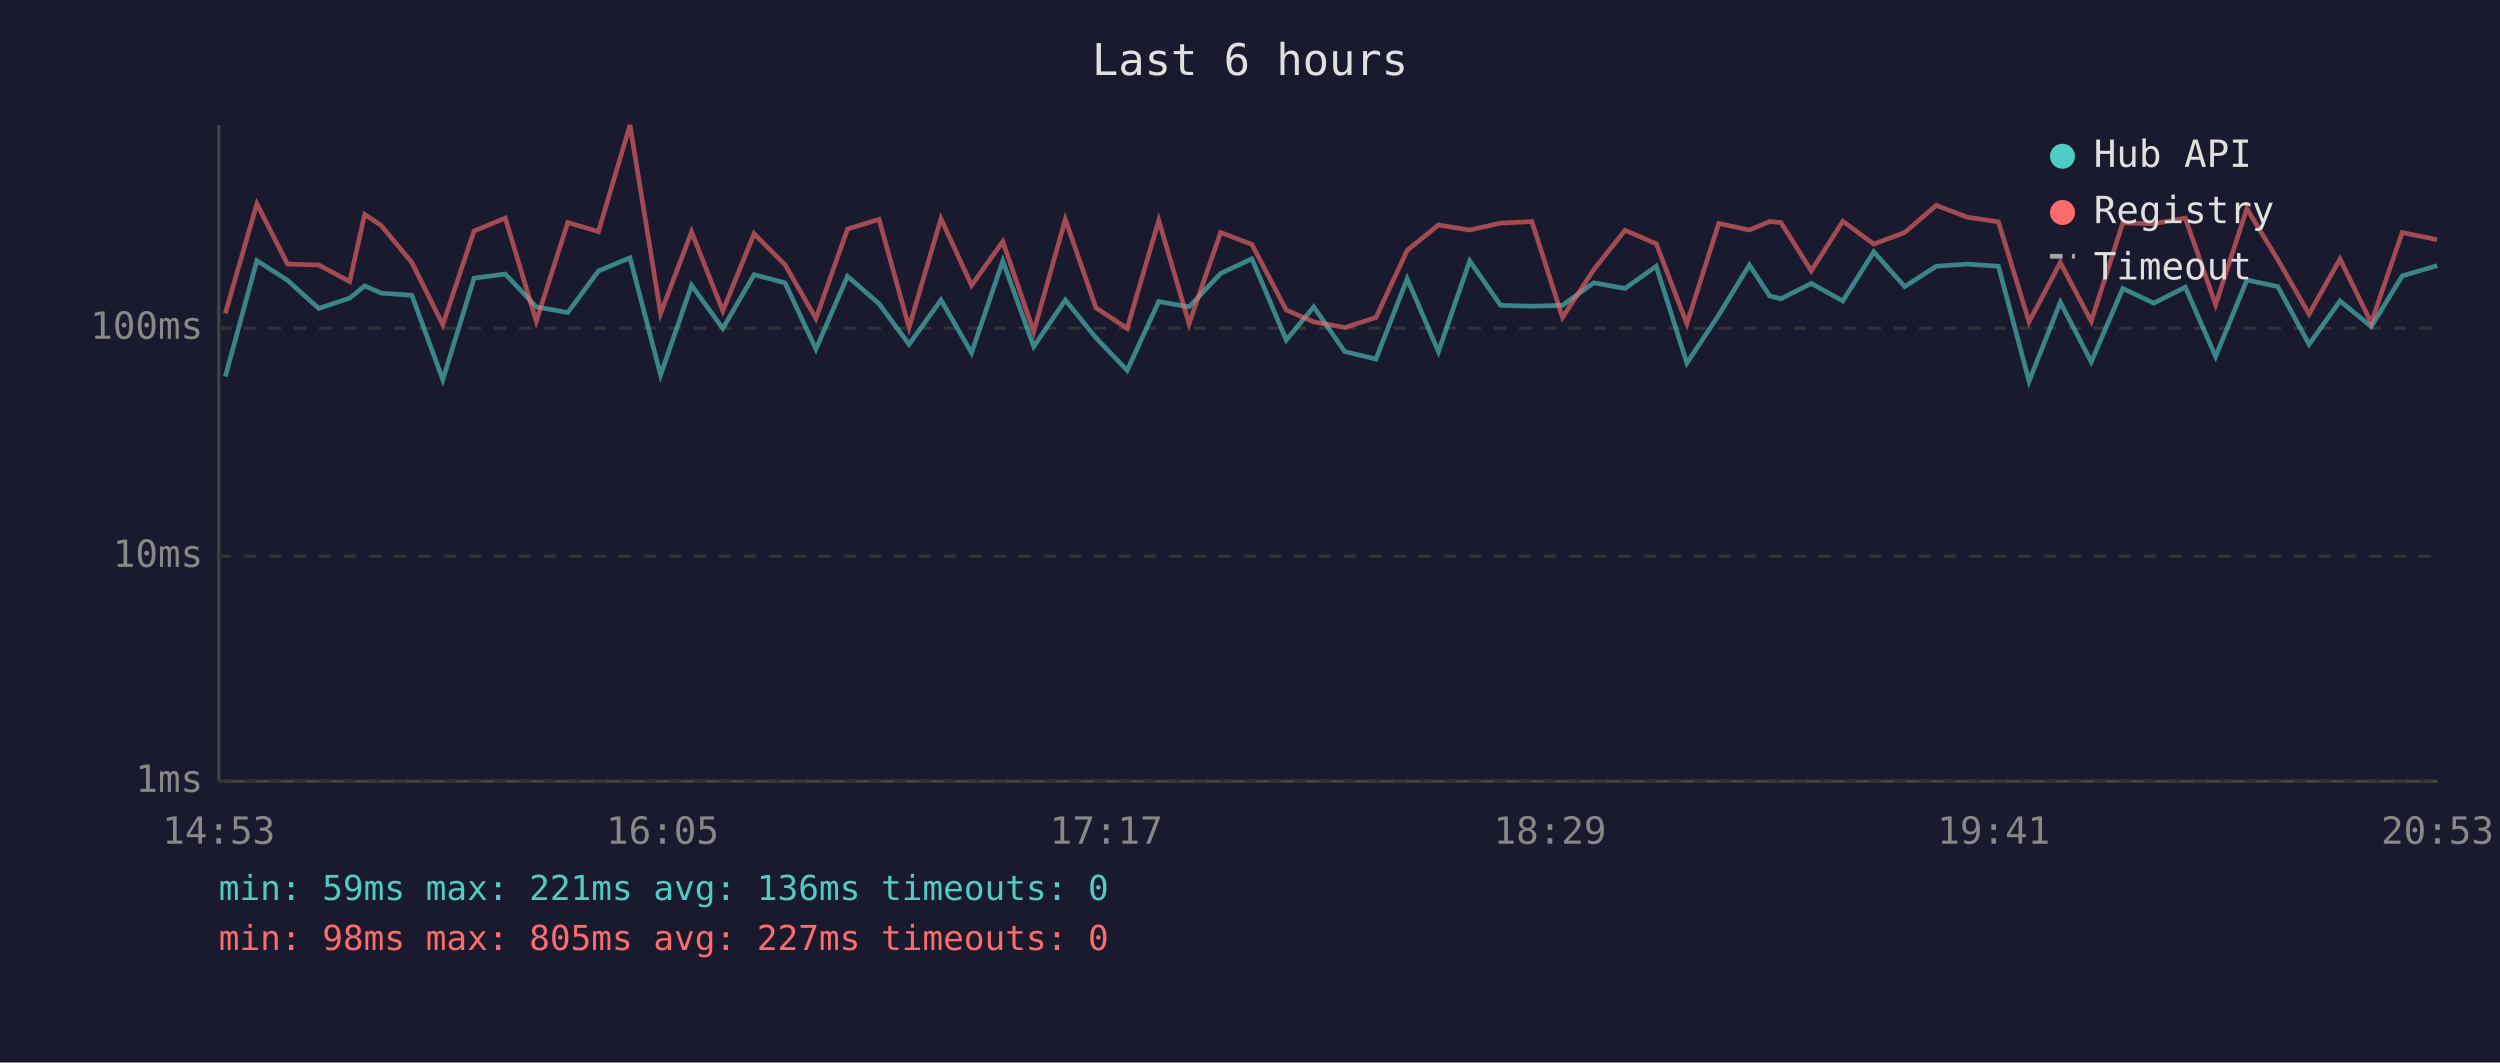
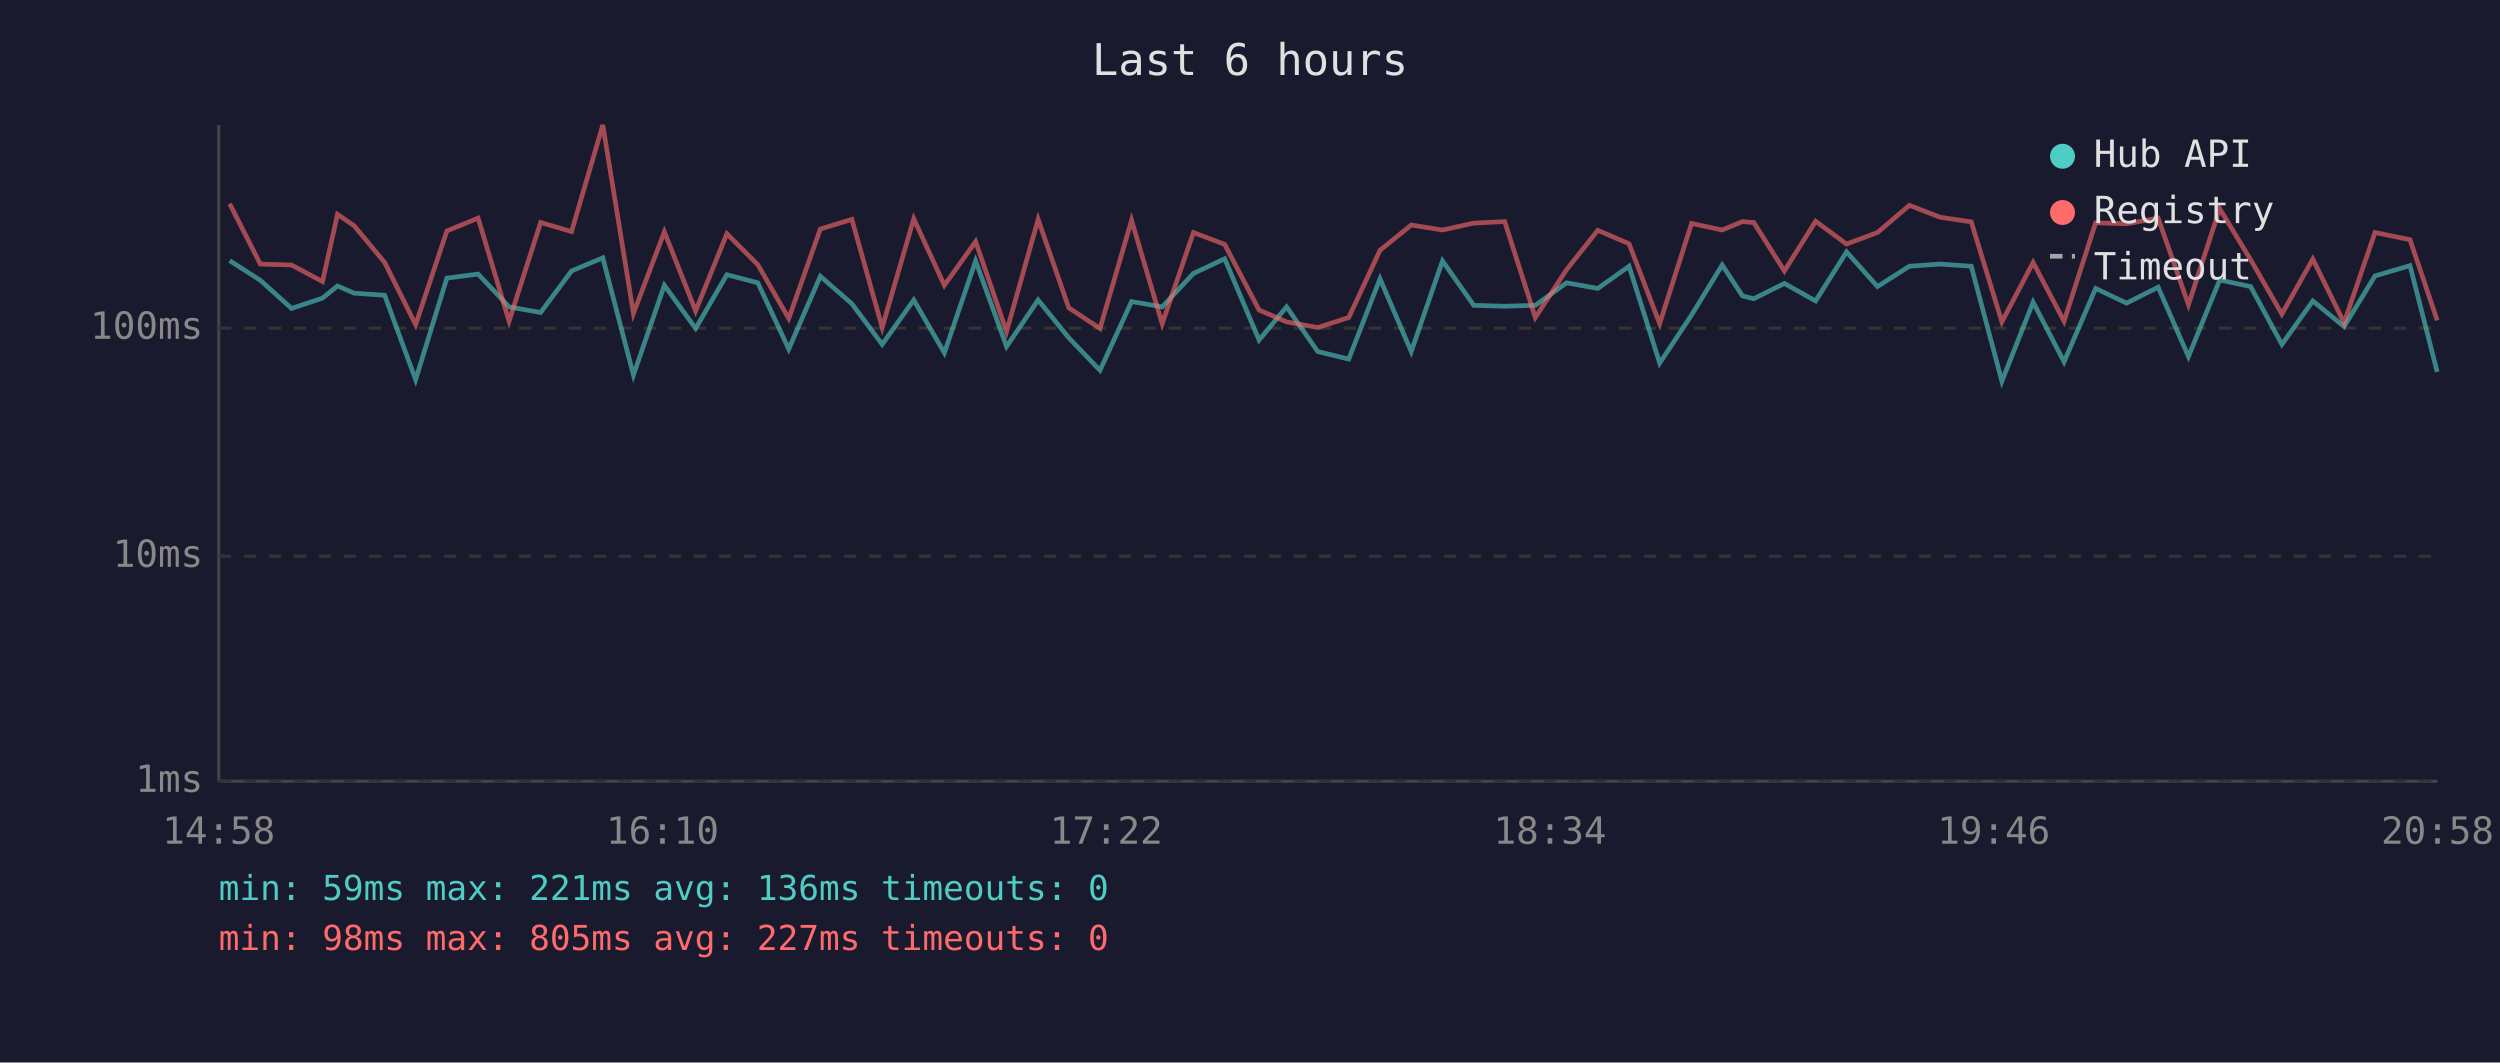
<svg xmlns="http://www.w3.org/2000/svg" viewBox="0 0 800 340" font-family="monospace" font-size="12">
  <rect width="800" height="340" fill="#1a1a2e" />
  <text x="400" y="24" fill="#e0e0e0" font-size="14" text-anchor="middle">Last 6 hours</text>
  <line x1="70" y1="40" x2="70" y2="250" stroke="#444" stroke-width="1" />
  <line x1="70" y1="250" x2="780" y2="250" stroke="#444" stroke-width="1" />
  <line x1="70" y1="250" x2="780" y2="250" stroke="#333" stroke-width="1" stroke-dasharray="4" />
  <text x="65" y="250" fill="#888" text-anchor="end" dominant-baseline="middle">1ms</text>
  <line x1="70" y1="178" x2="780" y2="178" stroke="#333" stroke-width="1" stroke-dasharray="4" />
  <text x="65" y="178" fill="#888" text-anchor="end" dominant-baseline="middle">10ms</text>
  <line x1="70" y1="105" x2="780" y2="105" stroke="#333" stroke-width="1" stroke-dasharray="4" />
  <text x="65" y="105" fill="#888" text-anchor="end" dominant-baseline="middle">100ms</text>
-   <text x="70" y="270" fill="#888" text-anchor="middle">14:53</text>
-   <text x="212" y="270" fill="#888" text-anchor="middle">16:05</text>
-   <text x="354" y="270" fill="#888" text-anchor="middle">17:17</text>
-   <text x="496" y="270" fill="#888" text-anchor="middle">18:29</text>
-   <text x="638" y="270" fill="#888" text-anchor="middle">19:41</text>
-   <text x="780" y="270" fill="#888" text-anchor="middle">20:53</text>
-   <polyline points="72.1,120.5 82.2,83.4 92.0,89.7 102.0,98.7 111.9,95.4 116.7,91.5 122.0,93.8 131.8,94.5 141.7,121.5 151.7,89.0 161.7,87.7 171.6,98.2 181.7,100.0 191.5,86.7 201.6,82.5 211.4,120.0 221.3,91.3 231.3,105.1 241.3,87.9 251.2,90.5 261.1,111.7 271.2,88.4 281.3,97.2 290.9,110.2 301.1,96.0 310.9,112.9 320.9,83.5 330.8,110.9 340.9,96.0 350.7,108.1 360.7,118.5 370.8,96.5 380.5,98.2 390.6,87.5 400.6,82.8 411.6,108.8 420.4,98.2 430.3,112.5 440.3,114.9 450.3,89.2 460.3,112.5 470.3,83.5 480.2,97.7 490.2,98.0 500.0,97.7 510.0,90.5 520.0,92.3 530.0,85.2 539.8,116.2 550.0,100.8 559.8,84.8 566.3,94.7 569.9,95.6 579.6,90.7 589.7,96.3 599.6,80.6 609.5,91.7 619.6,85.2 629.5,84.5 639.5,85.2 649.3,122.0 659.3,96.7 669.2,115.8 679.3,92.3 689.2,97.0 699.3,91.9 709.0,114.1 719.0,89.6 728.9,91.7 738.9,110.2 748.8,96.3 758.8,104.5 768.7,88.3 779.9,85.0" fill="none" stroke="#4ecdc4" stroke-width="1.5" opacity="0.6" />
-   <polyline points="72.1,100.3 82.2,65.2 92.0,84.5 102.0,84.8 111.9,90.1 116.7,68.6 122.0,72.2 131.8,84.0 141.7,103.9 151.7,73.9 161.7,69.8 171.6,102.8 181.7,71.2 191.5,74.1 201.6,40.0 211.4,100.3 221.3,74.2 231.3,99.5 241.3,74.8 251.2,84.7 261.1,101.9 271.2,73.3 281.3,70.2 290.9,104.8 301.1,70.0 310.9,91.3 320.9,77.3 330.8,106.1 340.9,70.2 350.7,98.5 360.7,105.1 370.8,70.5 380.5,103.6 390.6,74.4 400.6,78.2 411.6,99.2 420.4,103.0 430.3,104.8 440.3,101.6 450.3,80.1 460.3,72.0 470.3,73.6 480.2,71.4 490.2,70.9 500.0,101.6 510.0,86.3 520.0,73.7 530.0,78.0 539.8,103.6 550.0,71.5 559.8,73.6 566.3,70.9 569.9,71.2 579.6,86.7 589.7,70.8 599.6,78.1 609.5,74.4 619.6,65.7 629.5,69.5 639.5,71.0 649.3,103.0 659.3,84.0 669.2,102.8 679.3,71.3 689.2,71.6 699.3,69.8 709.0,97.5 719.0,66.8 728.9,83.1 738.9,100.5 748.8,82.9 758.8,103.3 768.7,74.4 779.9,76.7" fill="none" stroke="#ff6b6b" stroke-width="1.5" opacity="0.6" />
+   <text x="70" y="270" fill="#888" text-anchor="middle">14:58</text>
+   <text x="212" y="270" fill="#888" text-anchor="middle">16:10</text>
+   <text x="354" y="270" fill="#888" text-anchor="middle">17:22</text>
+   <text x="496" y="270" fill="#888" text-anchor="middle">18:34</text>
+   <text x="638" y="270" fill="#888" text-anchor="middle">19:46</text>
+   <text x="780" y="270" fill="#888" text-anchor="middle">20:58</text>
+   <polyline points="73.5,83.4 83.3,89.7 93.3,98.7 103.2,95.4 108.0,91.5 113.3,93.8 123.1,94.5 133.0,121.5 143.0,89.0 153.0,87.7 162.9,98.2 173.0,100.0 182.9,86.7 192.9,82.5 202.7,120.0 212.6,91.3 222.6,105.1 232.6,87.9 242.5,90.5 252.4,111.7 262.5,88.4 272.6,97.2 282.3,110.2 292.4,96.0 302.2,112.9 312.2,83.5 322.1,110.9 332.2,96.0 342.0,108.1 352.0,118.5 362.1,96.5 371.9,98.2 381.9,87.5 391.9,82.8 402.9,108.8 411.7,98.2 421.7,112.5 431.6,114.9 441.6,89.2 451.6,112.5 461.6,83.5 471.6,97.7 481.5,98.0 491.3,97.7 501.3,90.5 511.3,92.3 521.3,85.2 531.1,116.2 541.3,100.8 551.1,84.8 557.6,94.7 561.2,95.6 571.0,90.7 581.0,96.3 590.9,80.6 600.8,91.7 611.0,85.2 620.8,84.5 630.8,85.2 640.6,122.0 650.6,96.7 660.5,115.8 670.6,92.3 680.5,97.0 690.6,91.9 700.3,114.1 710.3,89.6 720.2,91.7 730.2,110.2 740.1,96.3 750.1,104.5 760.0,88.3 771.2,85.0 779.9,119.0" fill="none" stroke="#4ecdc4" stroke-width="1.5" opacity="0.6" />
+   <polyline points="73.5,65.2 83.3,84.5 93.3,84.8 103.2,90.1 108.0,68.6 113.3,72.2 123.1,84.0 133.0,103.9 143.0,73.9 153.0,69.8 162.9,102.8 173.0,71.2 182.9,74.1 192.9,40.0 202.7,100.3 212.6,74.2 222.6,99.5 232.6,74.8 242.5,84.7 252.4,101.9 262.5,73.3 272.6,70.2 282.3,104.8 292.4,70.0 302.2,91.3 312.2,77.3 322.1,106.1 332.2,70.2 342.0,98.5 352.0,105.1 362.1,70.5 371.9,103.6 381.9,74.4 391.9,78.2 402.9,99.2 411.7,103.0 421.7,104.8 431.6,101.6 441.6,80.1 451.6,72.0 461.6,73.6 471.6,71.4 481.5,70.9 491.3,101.6 501.3,86.3 511.3,73.7 521.3,78.0 531.1,103.6 541.3,71.5 551.1,73.6 557.6,70.9 561.2,71.2 571.0,86.7 581.0,70.8 590.9,78.1 600.8,74.4 611.0,65.7 620.8,69.5 630.8,71.0 640.6,103.0 650.6,84.0 660.5,102.8 670.6,71.3 680.5,71.6 690.6,69.8 700.3,97.5 710.3,66.8 720.2,83.1 730.2,100.5 740.1,82.9 750.1,103.3 760.0,74.4 771.2,76.7 779.9,102.5" fill="none" stroke="#ff6b6b" stroke-width="1.5" opacity="0.6" />
  <circle cx="660" cy="50" r="4" fill="#4ecdc4" />
  <text x="670" y="50" fill="#e0e0e0" dominant-baseline="middle">Hub API</text>
  <circle cx="660" cy="68" r="4" fill="#ff6b6b" />
  <text x="670" y="68" fill="#e0e0e0" dominant-baseline="middle">Registry</text>
  <line x1="656" y1="82" x2="664" y2="82" stroke="#e0e0e0" stroke-width="1.5" stroke-dasharray="4,3" opacity="0.7" />
  <text x="670" y="86" fill="#e0e0e0" dominant-baseline="middle">Timeout</text>
  <text x="70" y="288" fill="#4ecdc4" font-size="11">min: 59ms  max: 221ms  avg: 136ms  timeouts: 0</text>
  <text x="70" y="304" fill="#ff6b6b" font-size="11">min: 98ms  max: 805ms  avg: 227ms  timeouts: 0</text>
</svg>
